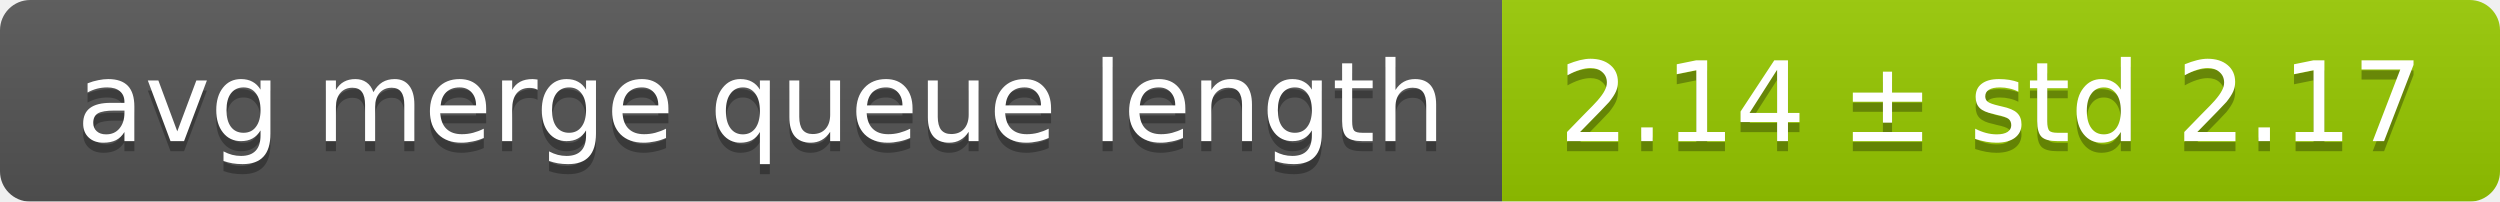
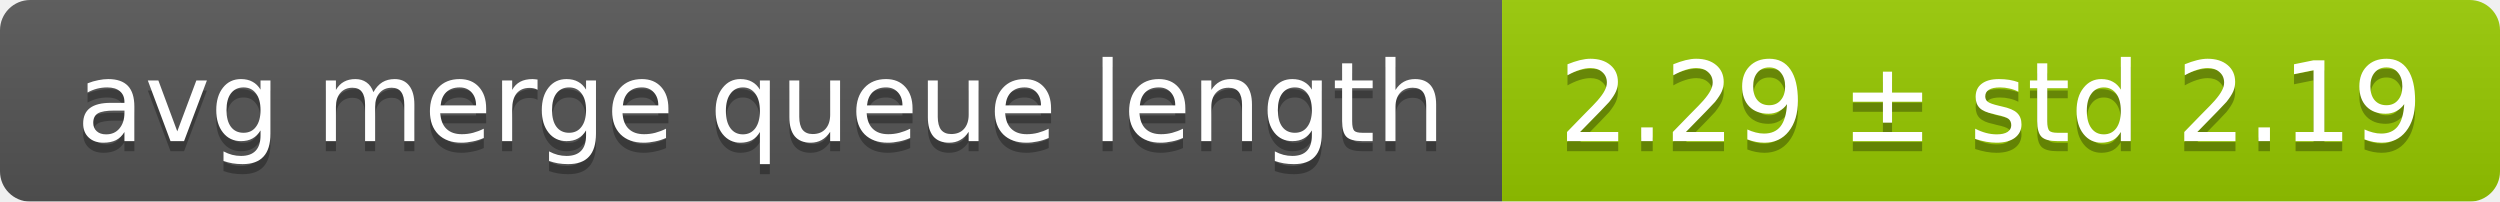
<svg xmlns="http://www.w3.org/2000/svg" width="248" height="20">
  <linearGradient id="smooth" x2="0" y2="100%">
    <stop offset="0" stop-color="#bbb" stop-opacity=".1" />
    <stop offset="1" stop-opacity=".1" />
  </linearGradient>
  <mask id="round">
    <rect width="248" height="20" rx="3" fill="#fff" />
  </mask>
  <g mask="url(#round)">
    <rect width="149" height="20" fill="#555" />
    <rect x="149" width="99" height="20" fill="#97ca00" />
    <rect width="248" height="20" fill="url(#smooth)" />
  </g>
  <g fill="#fff" text-anchor="middle" font-family="DejaVu Sans,Verdana,Geneva,sans-serif" font-size="11">
    <text x="75.5" y="15" fill="#010101" fill-opacity=".3">avg merge queue length</text>
    <text x="75.5" y="14">avg merge queue length</text>
-     <text x="197.5" y="15" fill="#010101" fill-opacity=".3">2.14 ± std 2.17</text>
-     <text x="197.5" y="14">2.14 ± std 2.17</text>
+     <text x="197.5" y="15" fill="#010101" fill-opacity=".3">2.29 ± std 2.19</text>
+     <text x="197.5" y="14">2.29 ± std 2.19</text>
  </g>
</svg>
